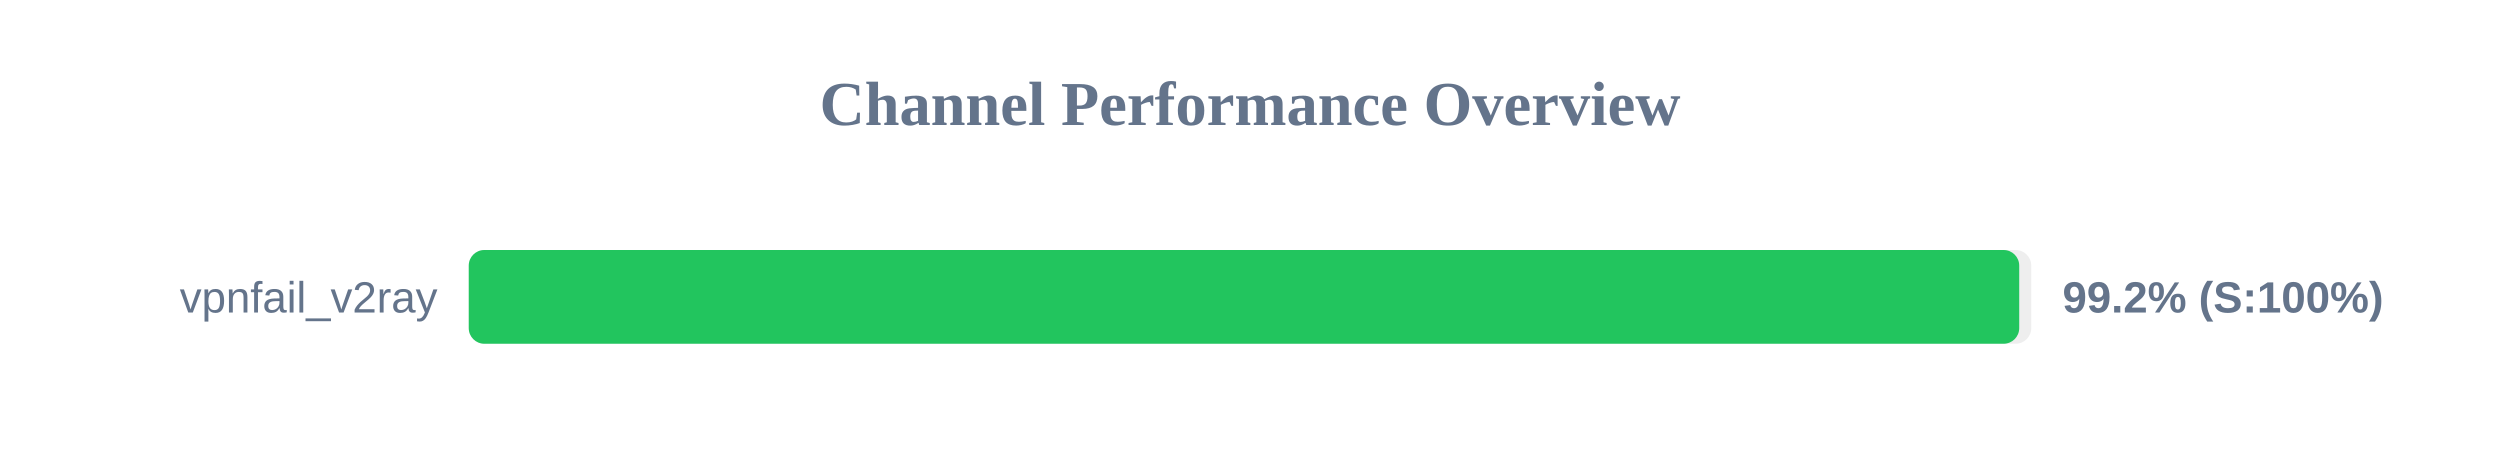
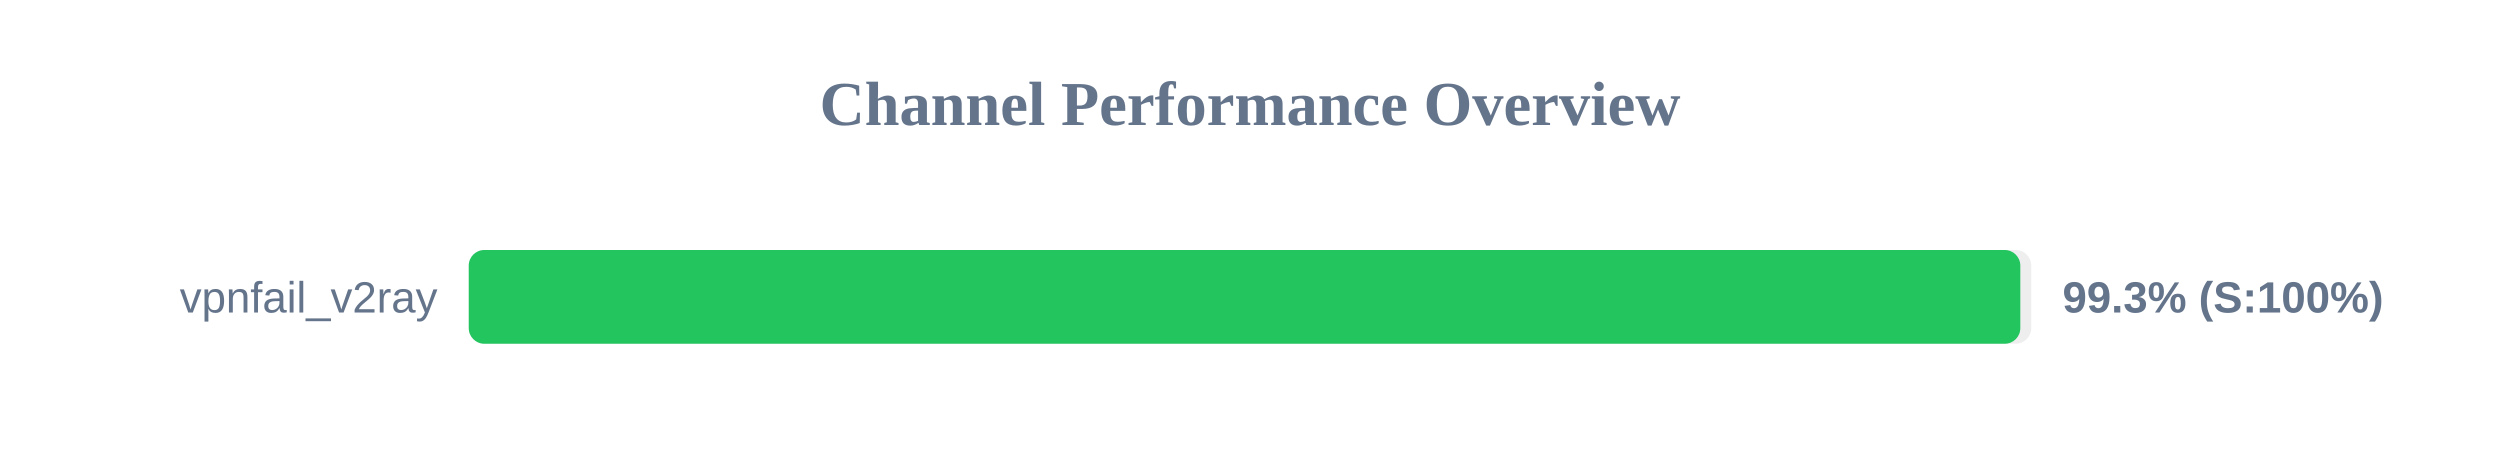
<svg xmlns="http://www.w3.org/2000/svg" width="800" height="150" version="1.1">
  <style>
        .row { font: 14px Arial; fill: #64748b; }
        .score { font: bold 14px Arial; fill: #64748b; }
    </style>
  <text x="400" y="40" text-anchor="middle" font-size="20px" font-weight="bold" fill="#64748b">Channel Performance Overview</text>
  <rect x="150" y="80" width="500" height="30" fill="#eee" rx="5" />
-   <rect x="150" y="80" width="496.15" height="30" fill="#22c55e" rx="5" />
+   <rect x="150" y="80" width="496.5" height="30" fill="#22c55e" rx="5" />
  <text x="140" y="100" text-anchor="end" class="row">vpnfail_v2ray</text>
-   <text x="660" y="100" text-anchor="start" class="score">99.2% (S:100%)</text>
+   <text x="660" y="100" text-anchor="start" class="score">99.3% (S:100%)</text>
</svg>
